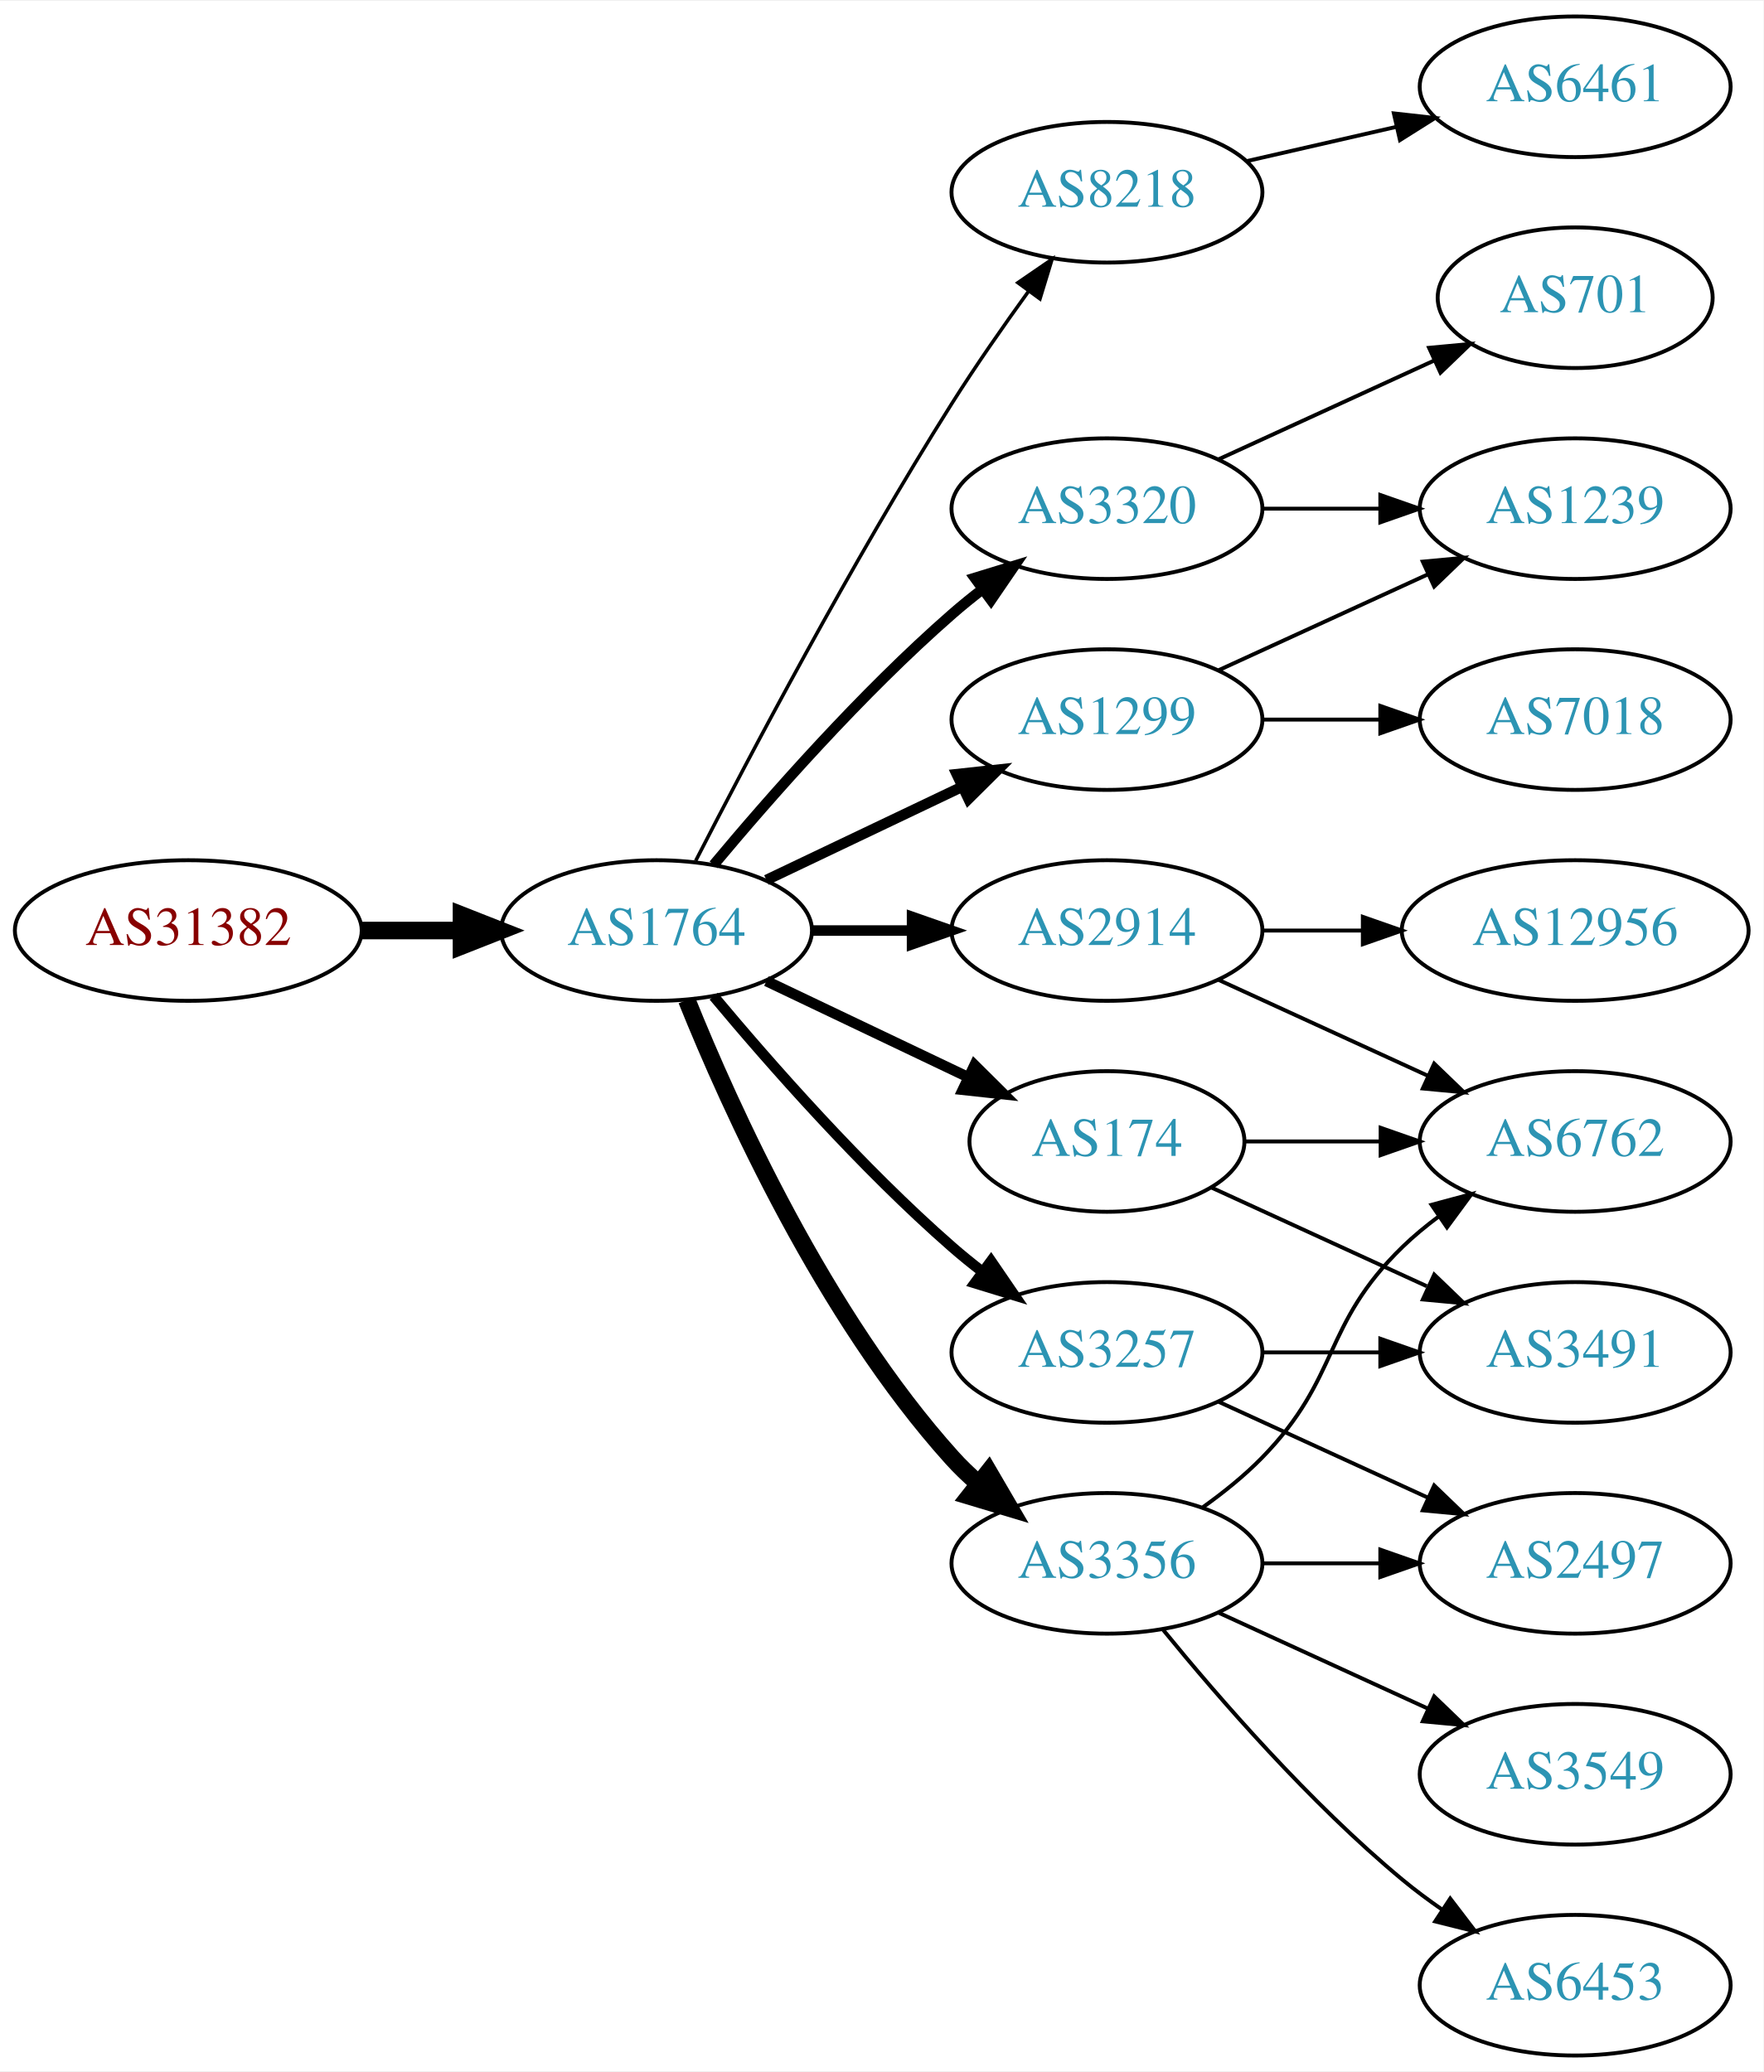
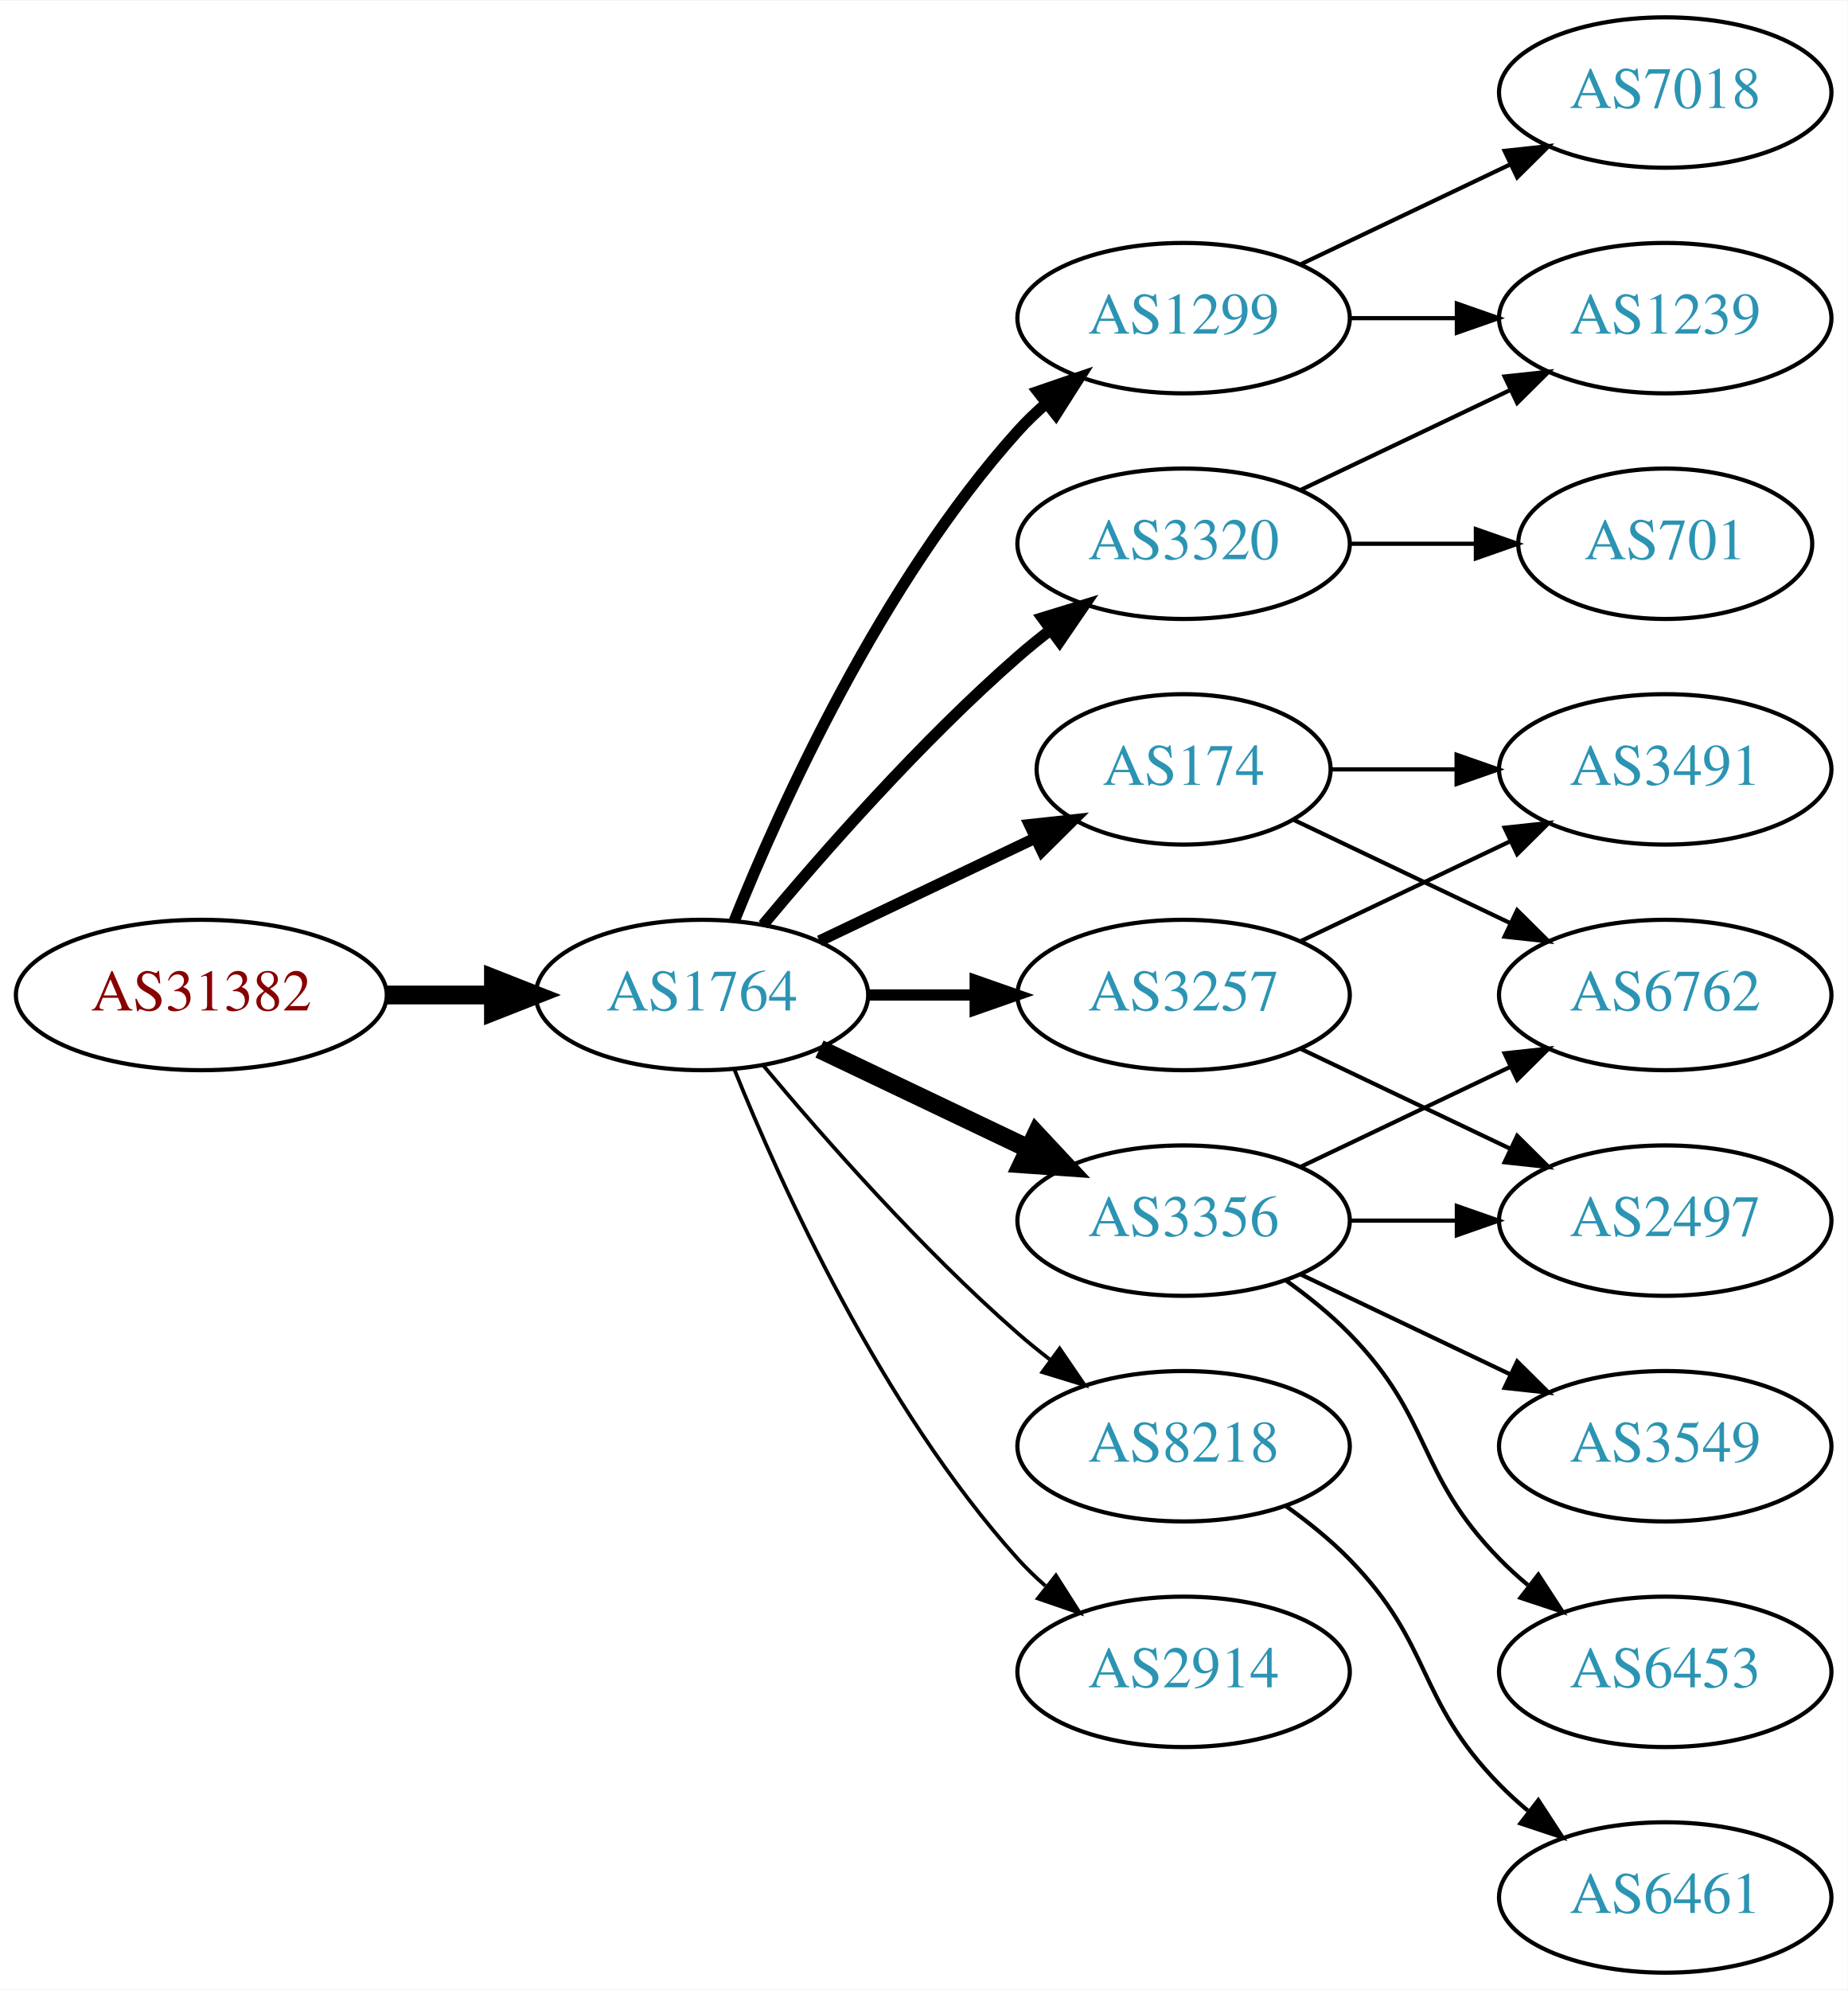
- <svg xmlns="http://www.w3.org/2000/svg" xmlns:xlink="http://www.w3.org/1999/xlink" width="451pt" height="530pt" viewBox="0.00 0.00 451.37 530.00">
-   <g id="graph0" class="graph" transform="scale(1 1) rotate(0) translate(4 526)">
-     <polygon fill="white" stroke="none" points="-4,4 -4,-526 447.37,-526 447.37,4 -4,4" />
+ <svg xmlns="http://www.w3.org/2000/svg" xmlns:xlink="http://www.w3.org/1999/xlink" width="442pt" height="476pt" viewBox="0.00 0.00 442.27 476.00">
+   <g id="graph0" class="graph" transform="scale(1 1) rotate(0) translate(4 472)">
+     <polygon fill="white" stroke="none" points="-4,4 -4,-472 438.271,-472 438.271,4 -4,4" />
    <g id="node1" class="node">
      <g id="a_node1">
        <a xlink:href="/asn/31382" xlink:title="AS31382 ~ Kapsch BusinessCom AG [AT]">
-           <ellipse fill="#ffffff" stroke="black" cx="44.196" cy="-288" rx="44.393" ry="18" />
-           <text text-anchor="middle" x="44.196" y="-284.3" font-family="Times,serif" font-size="14.00" fill="#880000">AS31382</text>
+           <ellipse fill="#ffffff" stroke="black" cx="44.196" cy="-234" rx="44.393" ry="18" />
+           <text text-anchor="middle" x="44.196" y="-230.3" font-family="Times,serif" font-size="14.00" fill="#880000">AS31382</text>
        </a>
      </g>
    </g>
    <g id="node2" class="node">
      <g id="a_node2">
        <a xlink:href="/asn/1764" xlink:title="AS1764 ~ NEXTLAYER-AS [AT]">
-           <ellipse fill="#ffffff" stroke="black" cx="164.039" cy="-288" rx="39.794" ry="18" />
-           <text text-anchor="middle" x="164.039" y="-284.3" font-family="Times,serif" font-size="14.00" fill="#2c94b3">AS1764</text>
+           <ellipse fill="#ffffff" stroke="black" cx="164.039" cy="-234" rx="39.794" ry="18" />
+           <text text-anchor="middle" x="164.039" y="-230.3" font-family="Times,serif" font-size="14.00" fill="#2c94b3">AS1764</text>
        </a>
      </g>
    </g>
    <g id="edge1" class="edge">
-       <path fill="none" stroke="black" stroke-width="4.5" d="M88.407,-288C96.72,-288 105.482,-288 113.965,-288" />
-       <polygon fill="black" stroke="black" stroke-width="4.5" points="114.123,-291.938 124.123,-288 114.123,-284.063 114.123,-291.938" />
+       <path fill="none" stroke="black" stroke-width="4.5" d="M88.407,-234C96.72,-234 105.482,-234 113.965,-234" />
+       <polygon fill="black" stroke="black" stroke-width="4.5" points="114.123,-237.938 124.123,-234 114.123,-230.063 114.123,-237.938" />
    </g>
    <g id="node3" class="node">
      <g id="a_node3">
-         <a xlink:href="/asn/8218" xlink:title="AS8218 ~ legacy Neotelecoms [FR]">
-           <ellipse fill="#ffffff" stroke="black" cx="279.332" cy="-477" rx="39.794" ry="18" />
-           <text text-anchor="middle" x="279.332" y="-473.3" font-family="Times,serif" font-size="14.00" fill="#2c94b3">AS8218</text>
+         <a xlink:href="/asn/1299" xlink:title="AS1299 ~ Telia Carrier [EU]">
+           <ellipse fill="#ffffff" stroke="black" cx="279.332" cy="-396" rx="39.794" ry="18" />
+           <text text-anchor="middle" x="279.332" y="-392.3" font-family="Times,serif" font-size="14.00" fill="#2c94b3">AS1299</text>
        </a>
      </g>
    </g>
    <g id="edge2" class="edge">
-       <path fill="none" stroke="black" stroke-width="0.9" d="M174.065,-305.852C187.501,-332.055 213.95,-382.237 239.685,-423 245.748,-432.604 252.868,-442.813 259.333,-451.739" />
-       <polygon fill="black" stroke="black" stroke-width="0.9" points="256.54,-453.848 265.276,-459.843 262.185,-449.709 256.54,-453.848" />
+       <path fill="none" stroke="black" stroke-width="2.7" d="M171.786,-251.787C182.837,-279.243 206.891,-332.578 239.685,-369 241.688,-371.224 243.906,-373.363 246.239,-375.397" />
+       <polygon fill="black" stroke="black" stroke-width="2.7" points="244.437,-378.433 254.458,-381.873 248.769,-372.935 244.437,-378.433" />
    </g>
    <g id="node4" class="node">
      <g id="a_node4">
-         <a xlink:href="/asn/3320" xlink:title="AS3320 ~ DTAG [DE]">
-           <ellipse fill="#ffffff" stroke="black" cx="279.332" cy="-396" rx="39.794" ry="18" />
-           <text text-anchor="middle" x="279.332" y="-392.3" font-family="Times,serif" font-size="14.00" fill="#2c94b3">AS3320</text>
+         <a xlink:href="/asn/3356" xlink:title="AS3356 ~ Level 3 Parent, LLC [US]">
+           <ellipse fill="#ffffff" stroke="black" cx="279.332" cy="-180" rx="39.794" ry="18" />
+           <text text-anchor="middle" x="279.332" y="-176.3" font-family="Times,serif" font-size="14.00" fill="#2c94b3">AS3356</text>
        </a>
      </g>
    </g>
    <g id="edge3" class="edge">
-       <path fill="none" stroke="black" stroke-width="2.7" d="M178.669,-304.817C192.951,-321.929 216.498,-348.745 239.685,-369 242.151,-371.154 244.789,-373.294 247.487,-375.372" />
-       <polygon fill="black" stroke="black" stroke-width="2.7" points="245.512,-378.264 255.641,-381.37 249.66,-372.625 245.512,-378.264" />
+       <path fill="none" stroke="black" stroke-width="4.5" d="M192.175,-221.066C207.169,-213.919 225.99,-204.948 242.213,-197.215" />
+       <polygon fill="black" stroke="black" stroke-width="4.5" points="244.084,-200.686 251.417,-192.829 240.695,-193.577 244.084,-200.686" />
    </g>
    <g id="node5" class="node">
      <g id="a_node5">
-         <a xlink:href="/asn/2914" xlink:title="AS2914 ~ NTT America, Inc. [US]">
-           <ellipse fill="#ffffff" stroke="black" cx="279.332" cy="-288" rx="39.794" ry="18" />
-           <text text-anchor="middle" x="279.332" y="-284.3" font-family="Times,serif" font-size="14.00" fill="#2c94b3">AS2914</text>
+         <a xlink:href="/asn/8218" xlink:title="AS8218 ~ legacy Neotelecoms [FR]">
+           <ellipse fill="#ffffff" stroke="black" cx="279.332" cy="-126" rx="39.794" ry="18" />
+           <text text-anchor="middle" x="279.332" y="-122.3" font-family="Times,serif" font-size="14.00" fill="#2c94b3">AS8218</text>
        </a>
      </g>
    </g>
    <g id="edge4" class="edge">
-       <path fill="none" stroke="black" stroke-width="2.7" d="M203.711,-288C211.914,-288 220.678,-288 229.21,-288" />
-       <polygon fill="black" stroke="black" stroke-width="2.7" points="229.449,-291.5 239.449,-288 229.449,-284.5 229.449,-291.5" />
+       <path fill="none" stroke="black" stroke-width="0.9" d="M178.669,-217.183C192.951,-200.071 216.498,-173.255 239.685,-153 242.151,-150.846 244.789,-148.706 247.487,-146.628" />
+       <polygon fill="black" stroke="black" stroke-width="0.9" points="249.66,-149.375 255.641,-140.63 245.512,-143.736 249.66,-149.375" />
    </g>
    <g id="node6" class="node">
      <g id="a_node6">
-         <a xlink:href="/asn/174" xlink:title="AS174 ~ Cogent Communications [US]">
-           <ellipse fill="#ffffff" stroke="black" cx="279.332" cy="-234" rx="35.194" ry="18" />
-           <text text-anchor="middle" x="279.332" y="-230.3" font-family="Times,serif" font-size="14.00" fill="#2c94b3">AS174</text>
+         <a xlink:href="/asn/3320" xlink:title="AS3320 ~ DTAG [DE]">
+           <ellipse fill="#ffffff" stroke="black" cx="279.332" cy="-342" rx="39.794" ry="18" />
+           <text text-anchor="middle" x="279.332" y="-338.3" font-family="Times,serif" font-size="14.00" fill="#2c94b3">AS3320</text>
        </a>
      </g>
    </g>
    <g id="edge5" class="edge">
-       <path fill="none" stroke="black" stroke-width="2.7" d="M192.175,-275.066C207.607,-267.71 227.092,-258.423 243.628,-250.541" />
-       <polygon fill="black" stroke="black" stroke-width="2.7" points="245.448,-253.551 252.969,-246.089 242.436,-247.232 245.448,-253.551" />
+       <path fill="none" stroke="black" stroke-width="2.7" d="M178.669,-250.817C192.951,-267.929 216.498,-294.745 239.685,-315 242.151,-317.154 244.789,-319.294 247.487,-321.372" />
+       <polygon fill="black" stroke="black" stroke-width="2.7" points="245.512,-324.264 255.641,-327.37 249.66,-318.625 245.512,-324.264" />
    </g>
    <g id="node7" class="node">
      <g id="a_node7">
-         <a xlink:href="/asn/3356" xlink:title="AS3356 ~ Level 3 Parent, LLC [US]">
-           <ellipse fill="#ffffff" stroke="black" cx="279.332" cy="-126" rx="39.794" ry="18" />
-           <text text-anchor="middle" x="279.332" y="-122.3" font-family="Times,serif" font-size="14.00" fill="#2c94b3">AS3356</text>
+         <a xlink:href="/asn/3257" xlink:title="AS3257 ~ GTT [DE]">
+           <ellipse fill="#ffffff" stroke="black" cx="279.332" cy="-234" rx="39.794" ry="18" />
+           <text text-anchor="middle" x="279.332" y="-230.3" font-family="Times,serif" font-size="14.00" fill="#2c94b3">AS3257</text>
        </a>
      </g>
    </g>
    <g id="edge6" class="edge">
-       <path fill="none" stroke="black" stroke-width="4.5" d="M171.786,-270.213C182.837,-242.757 206.891,-189.422 239.685,-153 241.688,-150.776 243.906,-148.637 246.239,-146.603" />
-       <polygon fill="black" stroke="black" stroke-width="4.5" points="249.04,-149.409 254.458,-140.127 244.166,-143.223 249.04,-149.409" />
+       <path fill="none" stroke="black" stroke-width="2.7" d="M203.711,-234C211.914,-234 220.678,-234 229.21,-234" />
+       <polygon fill="black" stroke="black" stroke-width="2.7" points="229.449,-237.5 239.449,-234 229.449,-230.5 229.449,-237.5" />
    </g>
    <g id="node8" class="node">
      <g id="a_node8">
-         <a xlink:href="/asn/3257" xlink:title="AS3257 ~ GTT [DE]">
-           <ellipse fill="#ffffff" stroke="black" cx="279.332" cy="-180" rx="39.794" ry="18" />
-           <text text-anchor="middle" x="279.332" y="-176.3" font-family="Times,serif" font-size="14.00" fill="#2c94b3">AS3257</text>
+         <a xlink:href="/asn/174" xlink:title="AS174 ~ Cogent Communications [US]">
+           <ellipse fill="#ffffff" stroke="black" cx="279.332" cy="-288" rx="35.194" ry="18" />
+           <text text-anchor="middle" x="279.332" y="-284.3" font-family="Times,serif" font-size="14.00" fill="#2c94b3">AS174</text>
        </a>
      </g>
    </g>
    <g id="edge7" class="edge">
-       <path fill="none" stroke="black" stroke-width="2.7" d="M178.669,-271.183C192.951,-254.071 216.498,-227.255 239.685,-207 242.151,-204.846 244.789,-202.706 247.487,-200.628" />
-       <polygon fill="black" stroke="black" stroke-width="2.7" points="249.66,-203.375 255.641,-194.63 245.512,-197.736 249.66,-203.375" />
+       <path fill="none" stroke="black" stroke-width="2.7" d="M192.175,-246.934C207.607,-254.29 227.092,-263.577 243.628,-271.459" />
+       <polygon fill="black" stroke="black" stroke-width="2.7" points="242.436,-274.768 252.969,-275.911 245.448,-268.449 242.436,-274.768" />
    </g>
    <g id="node9" class="node">
      <g id="a_node9">
-         <a xlink:href="/asn/1299" xlink:title="AS1299 ~ Telia Carrier [EU]">
-           <ellipse fill="#ffffff" stroke="black" cx="279.332" cy="-342" rx="39.794" ry="18" />
-           <text text-anchor="middle" x="279.332" y="-338.3" font-family="Times,serif" font-size="14.00" fill="#2c94b3">AS1299</text>
+         <a xlink:href="/asn/2914" xlink:title="AS2914 ~ NTT America, Inc. [US]">
+           <ellipse fill="#ffffff" stroke="black" cx="279.332" cy="-72" rx="39.794" ry="18" />
+           <text text-anchor="middle" x="279.332" y="-68.3" font-family="Times,serif" font-size="14.00" fill="#2c94b3">AS2914</text>
        </a>
      </g>
    </g>
    <g id="edge8" class="edge">
-       <path fill="none" stroke="black" stroke-width="2.7" d="M192.175,-300.934C207.169,-308.081 225.99,-317.052 242.213,-324.785" />
-       <polygon fill="black" stroke="black" stroke-width="2.7" points="240.884,-328.028 251.417,-329.171 243.895,-321.709 240.884,-328.028" />
+       <path fill="none" stroke="black" stroke-width="0.9" d="M171.786,-216.213C182.837,-188.757 206.891,-135.422 239.685,-99 241.688,-96.776 243.906,-94.637 246.239,-92.603" />
+       <polygon fill="black" stroke="black" stroke-width="0.9" points="248.769,-95.065 254.458,-86.127 244.437,-89.567 248.769,-95.065" />
+     </g>
+     <g id="node11" class="node">
+       <g id="a_node11">
+         <a xlink:href="/asn/7018" xlink:title="AS7018 ~ AT&amp;T Services, Inc. [US]">
+           <ellipse fill="#ffffff" stroke="black" cx="394.625" cy="-450" rx="39.794" ry="18" />
+           <text text-anchor="middle" x="394.625" y="-446.3" font-family="Times,serif" font-size="14.00" fill="#2c94b3">AS7018</text>
+         </a>
+       </g>
+     </g>
+     <g id="edge10" class="edge">
+       <path fill="none" stroke="black" d="M307.468,-408.934C322.462,-416.081 341.283,-425.052 357.506,-432.785" />
+       <polygon fill="black" stroke="black" points="356.177,-436.028 366.71,-437.171 359.188,-429.709 356.177,-436.028" />
+     </g>
+     <g id="node12" class="node">
+       <g id="a_node12">
+         <a xlink:href="/asn/1239" xlink:title="AS1239 ~ Sprint [US]">
+           <ellipse fill="#ffffff" stroke="black" cx="394.625" cy="-396" rx="39.794" ry="18" />
+           <text text-anchor="middle" x="394.625" y="-392.3" font-family="Times,serif" font-size="14.00" fill="#2c94b3">AS1239</text>
+         </a>
+       </g>
+     </g>
+     <g id="edge11" class="edge">
+       <path fill="none" stroke="black" d="M319.004,-396C327.207,-396 335.971,-396 344.503,-396" />
+       <polygon fill="black" stroke="black" points="344.742,-399.5 354.742,-396 344.742,-392.5 344.742,-399.5" />
+     </g>
+     <g id="node14" class="node">
+       <g id="a_node14">
+         <a xlink:href="/asn/6762" xlink:title="AS6762 ~ TELECOM ITALIA SPARKLE S.p.A. [IT]">
+           <ellipse fill="#ffffff" stroke="black" cx="394.625" cy="-234" rx="39.794" ry="18" />
+           <text text-anchor="middle" x="394.625" y="-230.3" font-family="Times,serif" font-size="14.00" fill="#2c94b3">AS6762</text>
+         </a>
+       </g>
+     </g>
+     <g id="edge14" class="edge">
+       <path fill="none" stroke="black" d="M307.468,-192.934C322.462,-200.081 341.283,-209.052 357.506,-216.785" />
+       <polygon fill="black" stroke="black" points="356.177,-220.028 366.71,-221.171 359.188,-213.709 356.177,-220.028" />
+     </g>
+     <g id="node15" class="node">
+       <g id="a_node15">
+         <a xlink:href="/asn/2497" xlink:title="AS2497 ~ Internet Initiative Japan Inc. [JP]">
+           <ellipse fill="#ffffff" stroke="black" cx="394.625" cy="-180" rx="39.794" ry="18" />
+           <text text-anchor="middle" x="394.625" y="-176.3" font-family="Times,serif" font-size="14.00" fill="#2c94b3">AS2497</text>
+         </a>
+       </g>
+     </g>
+     <g id="edge15" class="edge">
+       <path fill="none" stroke="black" d="M319.004,-180C327.207,-180 335.971,-180 344.503,-180" />
+       <polygon fill="black" stroke="black" points="344.742,-183.5 354.742,-180 344.742,-176.5 344.742,-183.5" />
+     </g>
+     <g id="node16" class="node">
+       <g id="a_node16">
+         <a xlink:href="/asn/6453" xlink:title="AS6453 ~ TATA COMMUNICATIONS (AMERICA) INC [US]">
+           <ellipse fill="#ffffff" stroke="black" cx="394.625" cy="-72" rx="39.794" ry="18" />
+           <text text-anchor="middle" x="394.625" y="-68.3" font-family="Times,serif" font-size="14.00" fill="#2c94b3">AS6453</text>
+         </a>
+       </g>
+     </g>
+     <g id="edge16" class="edge">
+       <path fill="none" stroke="black" d="M303.926,-165.611C309.182,-161.852 314.513,-157.563 318.978,-153 339.151,-132.383 334.806,-119.617 354.978,-99 357.071,-96.861 359.354,-94.782 361.731,-92.79" />
+       <polygon fill="black" stroke="black" points="364.249,-95.268 370.031,-86.389 359.974,-89.725 364.249,-95.268" />
+     </g>
+     <g id="node17" class="node">
+       <g id="a_node17">
+         <a xlink:href="/asn/3549" xlink:title="AS3549 ~ Level 3 Parent, LLC [US]">
+           <ellipse fill="#ffffff" stroke="black" cx="394.625" cy="-126" rx="39.794" ry="18" />
+           <text text-anchor="middle" x="394.625" y="-122.3" font-family="Times,serif" font-size="14.00" fill="#2c94b3">AS3549</text>
+         </a>
+       </g>
+     </g>
+     <g id="edge17" class="edge">
+       <path fill="none" stroke="black" d="M307.468,-167.066C322.462,-159.919 341.283,-150.948 357.506,-143.215" />
+       <polygon fill="black" stroke="black" points="359.188,-146.291 366.71,-138.829 356.177,-139.972 359.188,-146.291" />
    </g>
    <g id="node10" class="node">
      <g id="a_node10">
        <a xlink:href="/asn/6461" xlink:title="AS6461 ~ Zayo Bandwidth [US]">
-           <ellipse fill="#ffffff" stroke="black" cx="399.174" cy="-504" rx="39.794" ry="18" />
-           <text text-anchor="middle" x="399.174" y="-500.3" font-family="Times,serif" font-size="14.00" fill="#2c94b3">AS6461</text>
+           <ellipse fill="#ffffff" stroke="black" cx="394.625" cy="-18" rx="39.794" ry="18" />
+           <text text-anchor="middle" x="394.625" y="-14.3" font-family="Times,serif" font-size="14.00" fill="#2c94b3">AS6461</text>
        </a>
      </g>
    </g>
    <g id="edge9" class="edge">
-       <path fill="none" stroke="black" d="M315.051,-484.955C327.051,-487.704 340.672,-490.825 353.364,-493.733" />
-       <polygon fill="black" stroke="black" points="352.767,-497.187 363.296,-496.009 354.33,-490.364 352.767,-497.187" />
-     </g>
-     <g id="node11" class="node">
-       <g id="a_node11">
-         <a xlink:href="/asn/701" xlink:title="AS701 ~ UUNET [US]">
-           <ellipse fill="#ffffff" stroke="black" cx="399.174" cy="-450" rx="35.194" ry="18" />
-           <text text-anchor="middle" x="399.174" y="-446.3" font-family="Times,serif" font-size="14.00" fill="#2c94b3">AS701</text>
-         </a>
-       </g>
-     </g>
-     <g id="edge10" class="edge">
-       <path fill="none" stroke="black" d="M307.96,-408.661C324.377,-416.183 345.358,-425.798 362.955,-433.861" />
-       <polygon fill="black" stroke="black" points="361.783,-437.174 372.332,-438.158 364.7,-430.811 361.783,-437.174" />
-     </g>
-     <g id="node12" class="node">
-       <g id="a_node12">
-         <a xlink:href="/asn/1239" xlink:title="AS1239 ~ Sprint [US]">
-           <ellipse fill="#ffffff" stroke="black" cx="399.174" cy="-396" rx="39.794" ry="18" />
-           <text text-anchor="middle" x="399.174" y="-392.3" font-family="Times,serif" font-size="14.00" fill="#2c94b3">AS1239</text>
-         </a>
-       </g>
-     </g>
-     <g id="edge11" class="edge">
-       <path fill="none" stroke="black" d="M319.244,-396C328.798,-396 339.147,-396 349.11,-396" />
-       <polygon fill="black" stroke="black" points="349.302,-399.5 359.302,-396 349.302,-392.5 349.302,-399.5" />
+       <path fill="none" stroke="black" d="M303.926,-111.611C309.182,-107.852 314.513,-103.563 318.978,-99 339.151,-78.383 334.806,-65.617 354.978,-45 357.071,-42.861 359.354,-40.782 361.731,-38.79" />
+       <polygon fill="black" stroke="black" points="364.249,-41.268 370.031,-32.389 359.974,-35.725 364.249,-41.268" />
+     </g>
+     <g id="edge13" class="edge">
+       <path fill="none" stroke="black" d="M307.468,-354.934C322.462,-362.081 341.283,-371.052 357.506,-378.785" />
+       <polygon fill="black" stroke="black" points="356.177,-382.028 366.71,-383.171 359.188,-375.709 356.177,-382.028" />
    </g>
    <g id="node13" class="node">
      <g id="a_node13">
-         <a xlink:href="/asn/12956" xlink:title="AS12956 ~ TELXIUS [ES]">
-           <ellipse fill="#ffffff" stroke="black" cx="399.174" cy="-288" rx="44.393" ry="18" />
-           <text text-anchor="middle" x="399.174" y="-284.3" font-family="Times,serif" font-size="14.00" fill="#2c94b3">AS12956</text>
+         <a xlink:href="/asn/701" xlink:title="AS701 ~ UUNET [US]">
+           <ellipse fill="#ffffff" stroke="black" cx="394.625" cy="-342" rx="35.194" ry="18" />
+           <text text-anchor="middle" x="394.625" y="-338.3" font-family="Times,serif" font-size="14.00" fill="#2c94b3">AS701</text>
        </a>
      </g>
    </g>
    <g id="edge12" class="edge">
-       <path fill="none" stroke="black" d="M319.244,-288C327.347,-288 336.022,-288 344.548,-288" />
-       <polygon fill="black" stroke="black" points="344.826,-291.5 354.826,-288 344.826,-284.5 344.826,-291.5" />
-     </g>
-     <g id="node14" class="node">
-       <g id="a_node14">
-         <a xlink:href="/asn/6762" xlink:title="AS6762 ~ TELECOM ITALIA SPARKLE S.p.A. [IT]">
-           <ellipse fill="#ffffff" stroke="black" cx="399.174" cy="-234" rx="39.794" ry="18" />
-           <text text-anchor="middle" x="399.174" y="-230.3" font-family="Times,serif" font-size="14.00" fill="#2c94b3">AS6762</text>
-         </a>
-       </g>
-     </g>
-     <g id="edge13" class="edge">
-       <path fill="none" stroke="black" d="M307.96,-275.339C323.917,-268.027 344.188,-258.739 361.471,-250.819" />
-       <polygon fill="black" stroke="black" points="363.085,-253.929 370.718,-246.581 360.169,-247.565 363.085,-253.929" />
-     </g>
-     <g id="edge14" class="edge">
-       <path fill="none" stroke="black" d="M314.733,-234C325.557,-234 337.725,-234 349.352,-234" />
-       <polygon fill="black" stroke="black" points="349.383,-237.5 359.383,-234 349.383,-230.5 349.383,-237.5" />
-     </g>
-     <g id="node15" class="node">
-       <g id="a_node15">
-         <a xlink:href="/asn/3491" xlink:title="AS3491 ~ PCCW Global, Inc. [US]">
-           <ellipse fill="#ffffff" stroke="black" cx="399.174" cy="-180" rx="39.794" ry="18" />
-           <text text-anchor="middle" x="399.174" y="-176.3" font-family="Times,serif" font-size="14.00" fill="#2c94b3">AS3491</text>
-         </a>
-       </g>
-     </g>
-     <g id="edge15" class="edge">
-       <path fill="none" stroke="black" d="M306.193,-222.149C322.313,-214.762 343.316,-205.138 361.181,-196.952" />
-       <polygon fill="black" stroke="black" points="363.099,-199.923 370.732,-192.575 360.183,-193.559 363.099,-199.923" />
+       <path fill="none" stroke="black" d="M319.004,-342C328.709,-342 339.2,-342 349.163,-342" />
+       <polygon fill="black" stroke="black" points="349.299,-345.5 359.299,-342 349.299,-338.5 349.299,-345.5" />
    </g>
    <g id="edge19" class="edge">
-       <path fill="none" stroke="black" d="M303.926,-140.389C309.182,-144.148 314.513,-148.437 318.978,-153 339.151,-173.617 334.285,-186.906 354.978,-207 357.823,-209.763 360.997,-212.386 364.297,-214.834" />
-       <polygon fill="black" stroke="black" points="362.414,-217.786 372.645,-220.538 366.363,-212.006 362.414,-217.786" />
-     </g>
-     <g id="node16" class="node">
-       <g id="a_node16">
-         <a xlink:href="/asn/3549" xlink:title="AS3549 ~ Level 3 Parent, LLC [US]">
-           <ellipse fill="#ffffff" stroke="black" cx="399.174" cy="-72" rx="39.794" ry="18" />
-           <text text-anchor="middle" x="399.174" y="-68.3" font-family="Times,serif" font-size="14.00" fill="#2c94b3">AS3549</text>
-         </a>
-       </g>
-     </g>
-     <g id="edge16" class="edge">
-       <path fill="none" stroke="black" d="M307.96,-113.339C323.917,-106.027 344.188,-96.739 361.471,-88.819" />
-       <polygon fill="black" stroke="black" points="363.085,-91.929 370.718,-84.581 360.169,-85.565 363.085,-91.929" />
-     </g>
-     <g id="node17" class="node">
-       <g id="a_node17">
-         <a xlink:href="/asn/2497" xlink:title="AS2497 ~ Internet Initiative Japan Inc. [JP]">
-           <ellipse fill="#ffffff" stroke="black" cx="399.174" cy="-126" rx="39.794" ry="18" />
-           <text text-anchor="middle" x="399.174" y="-122.3" font-family="Times,serif" font-size="14.00" fill="#2c94b3">AS2497</text>
-         </a>
-       </g>
-     </g>
-     <g id="edge17" class="edge">
-       <path fill="none" stroke="black" d="M319.244,-126C328.798,-126 339.147,-126 349.11,-126" />
-       <polygon fill="black" stroke="black" points="349.302,-129.5 359.302,-126 349.302,-122.5 349.302,-129.5" />
+       <path fill="none" stroke="black" d="M307.468,-221.066C322.462,-213.919 341.283,-204.948 357.506,-197.215" />
+       <polygon fill="black" stroke="black" points="359.188,-200.291 366.71,-192.829 356.177,-193.972 359.188,-200.291" />
    </g>
    <g id="node18" class="node">
      <g id="a_node18">
-         <a xlink:href="/asn/6453" xlink:title="AS6453 ~ TATA COMMUNICATIONS (AMERICA) INC [US]">
-           <ellipse fill="#ffffff" stroke="black" cx="399.174" cy="-18" rx="39.794" ry="18" />
-           <text text-anchor="middle" x="399.174" y="-14.3" font-family="Times,serif" font-size="14.00" fill="#2c94b3">AS6453</text>
+         <a xlink:href="/asn/3491" xlink:title="AS3491 ~ PCCW Global, Inc. [US]">
+           <ellipse fill="#ffffff" stroke="black" cx="394.625" cy="-288" rx="39.794" ry="18" />
+           <text text-anchor="middle" x="394.625" y="-284.3" font-family="Times,serif" font-size="14.00" fill="#2c94b3">AS3491</text>
        </a>
      </g>
    </g>
    <g id="edge18" class="edge">
-       <path fill="none" stroke="black" d="M293.751,-108.935C307.865,-91.625 331.28,-64.655 354.978,-45 358.194,-42.332 361.695,-39.73 365.265,-37.259" />
-       <polygon fill="black" stroke="black" points="367.189,-40.183 373.622,-31.764 363.343,-34.334 367.189,-40.183" />
+       <path fill="none" stroke="black" d="M307.468,-246.934C322.462,-254.081 341.283,-263.052 357.506,-270.785" />
+       <polygon fill="black" stroke="black" points="356.177,-274.028 366.71,-275.171 359.188,-267.709 356.177,-274.028" />
    </g>
    <g id="edge20" class="edge">
-       <path fill="none" stroke="black" d="M319.244,-180C328.798,-180 339.147,-180 349.11,-180" />
-       <polygon fill="black" stroke="black" points="349.302,-183.5 359.302,-180 349.302,-176.5 349.302,-183.5" />
+       <path fill="none" stroke="black" d="M305.757,-275.881C321.059,-268.587 340.783,-259.186 357.665,-251.14" />
+       <polygon fill="black" stroke="black" points="359.184,-254.293 366.705,-246.831 356.172,-247.974 359.184,-254.293" />
    </g>
    <g id="edge21" class="edge">
-       <path fill="none" stroke="black" d="M307.96,-167.339C323.917,-160.027 344.188,-150.739 361.471,-142.819" />
-       <polygon fill="black" stroke="black" points="363.085,-145.929 370.718,-138.581 360.169,-139.565 363.085,-145.929" />
-     </g>
-     <g id="edge23" class="edge">
-       <path fill="none" stroke="black" d="M307.96,-354.661C323.917,-361.973 344.188,-371.261 361.471,-379.181" />
-       <polygon fill="black" stroke="black" points="360.169,-382.435 370.718,-383.419 363.085,-376.071 360.169,-382.435" />
-     </g>
-     <g id="node19" class="node">
-       <g id="a_node19">
-         <a xlink:href="/asn/7018" xlink:title="AS7018 ~ AT&amp;T Services, Inc. [US]">
-           <ellipse fill="#ffffff" stroke="black" cx="399.174" cy="-342" rx="39.794" ry="18" />
-           <text text-anchor="middle" x="399.174" y="-338.3" font-family="Times,serif" font-size="14.00" fill="#2c94b3">AS7018</text>
-         </a>
-       </g>
-     </g>
-     <g id="edge22" class="edge">
-       <path fill="none" stroke="black" d="M319.244,-342C328.798,-342 339.147,-342 349.11,-342" />
-       <polygon fill="black" stroke="black" points="349.302,-345.5 359.302,-342 349.302,-338.5 349.302,-345.5" />
+       <path fill="none" stroke="black" d="M314.631,-288C324.008,-288 334.358,-288 344.393,-288" />
+       <polygon fill="black" stroke="black" points="344.681,-291.5 354.681,-288 344.681,-284.5 344.681,-291.5" />
    </g>
  </g>
</svg>
